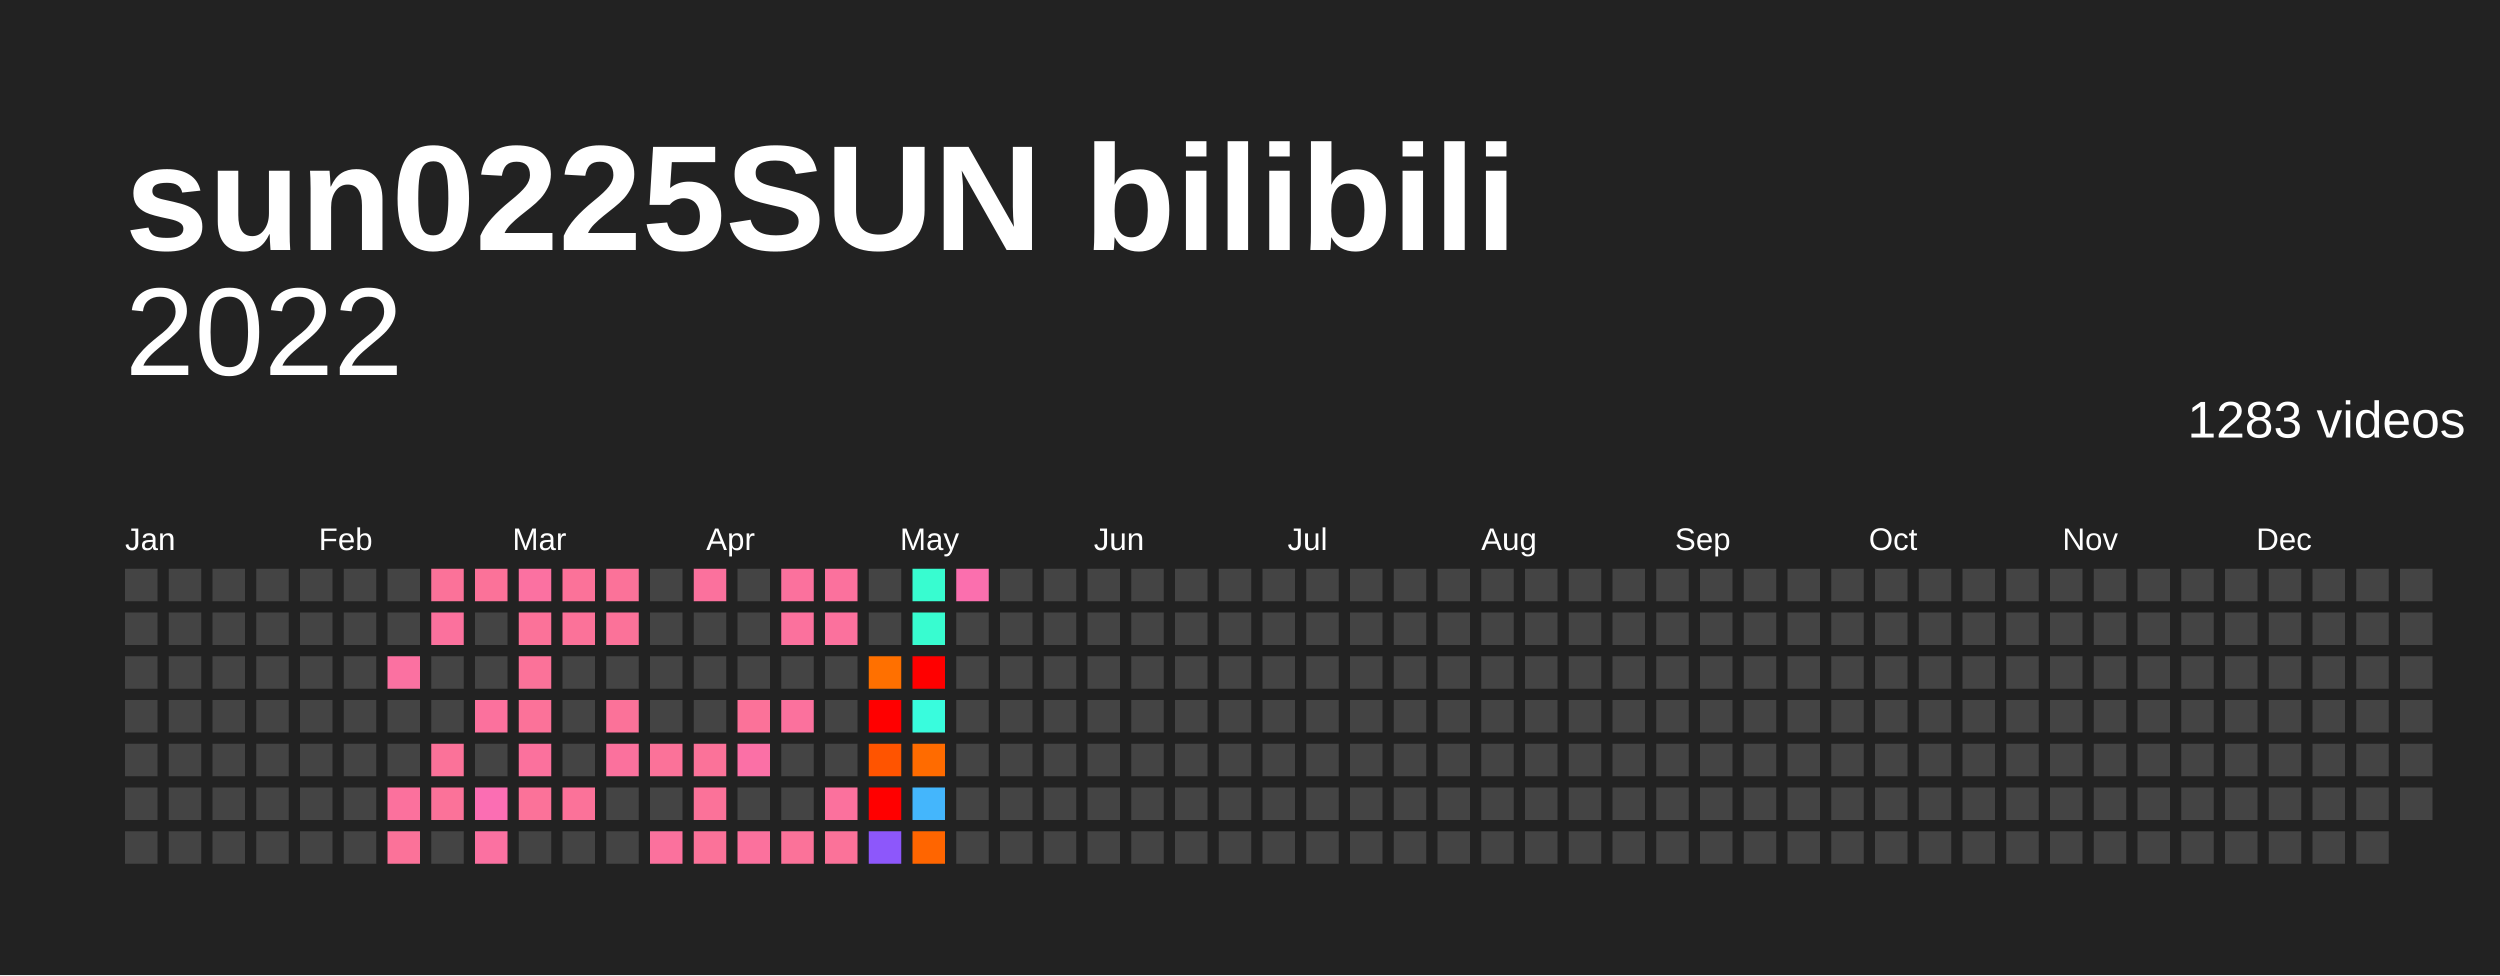
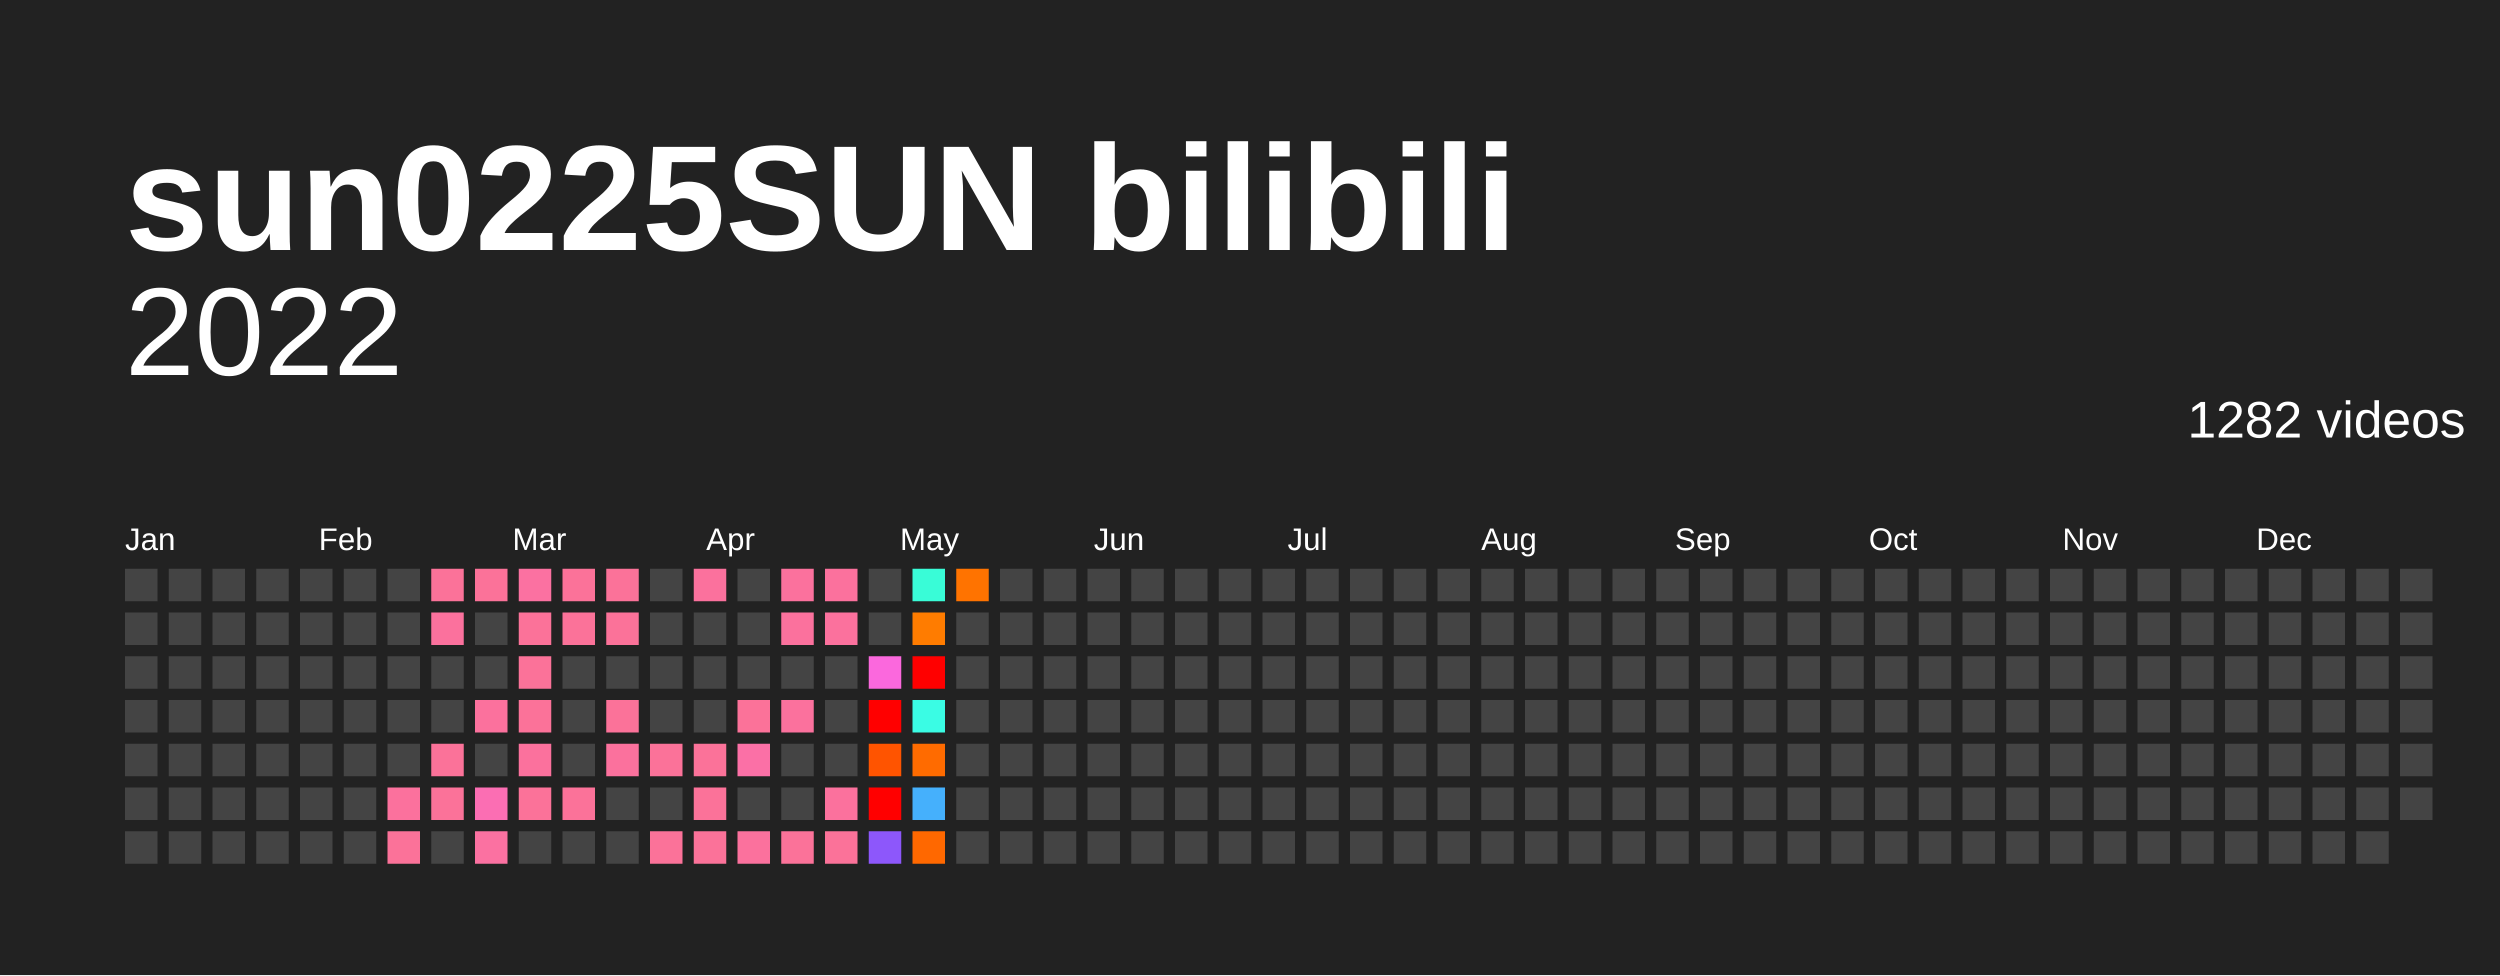
<svg xmlns="http://www.w3.org/2000/svg" baseProfile="full" height="78mm" version="1.1" viewBox="0,0,200,78" width="200mm">
  <defs />
  <rect fill="#222222" height="78" width="200" x="0" y="0" />
  <text fill="#FFFFFF" style="font-size:12px; font-family:Arial; font-weight:bold;" x="10" y="20">sun0225SUN bilibili</text>
  <text alignment-baseline="hanging" fill="#FFFFFF" style="font-size:10.0px; font-family:Arial;" x="10" y="30">2022</text>
-   <text alignment-baseline="hanging" fill="#FFFFFF" style="font-size:4.125px; font-family:Arial;" x="175" y="35">1283 videos</text>
+   <text alignment-baseline="hanging" fill="#FFFFFF" style="font-size:4.125px; font-family:Arial;" x="175" y="35">1282 videos</text>
  <text fill="#FFFFFF" style="font-size:2.5px; font-family:Arial" x="10.0" y="44">Jan</text>
  <text fill="#FFFFFF" style="font-size:2.5px; font-family:Arial" x="25.5" y="44">Feb</text>
  <text fill="#FFFFFF" style="font-size:2.5px; font-family:Arial" x="41.0" y="44">Mar</text>
  <text fill="#FFFFFF" style="font-size:2.5px; font-family:Arial" x="56.5" y="44">Apr</text>
  <text fill="#FFFFFF" style="font-size:2.5px; font-family:Arial" x="72.0" y="44">May</text>
  <text fill="#FFFFFF" style="font-size:2.5px; font-family:Arial" x="87.5" y="44">Jun</text>
  <text fill="#FFFFFF" style="font-size:2.5px; font-family:Arial" x="103.0" y="44">Jul</text>
  <text fill="#FFFFFF" style="font-size:2.5px; font-family:Arial" x="118.5" y="44">Aug</text>
  <text fill="#FFFFFF" style="font-size:2.5px; font-family:Arial" x="134.0" y="44">Sep</text>
  <text fill="#FFFFFF" style="font-size:2.5px; font-family:Arial" x="149.5" y="44">Oct</text>
  <text fill="#FFFFFF" style="font-size:2.5px; font-family:Arial" x="165.0" y="44">Nov</text>
  <text fill="#FFFFFF" style="font-size:2.5px; font-family:Arial" x="180.5" y="44">Dec</text>
  <rect fill="#444444" height="2.6" width="2.6" x="10.0" y="45.5" />
  <rect fill="#444444" height="2.6" width="2.6" x="10.0" y="49.0" />
  <rect fill="#444444" height="2.6" width="2.6" x="10.0" y="52.5" />
  <rect fill="#444444" height="2.6" width="2.6" x="10.0" y="56.0" />
  <rect fill="#444444" height="2.6" width="2.6" x="10.0" y="59.5" />
  <rect fill="#444444" height="2.6" width="2.6" x="10.0" y="63.0" />
  <rect fill="#444444" height="2.6" width="2.6" x="10.0" y="66.5" />
  <rect fill="#444444" height="2.6" width="2.6" x="13.5" y="45.5" />
  <rect fill="#444444" height="2.6" width="2.6" x="13.5" y="49.0" />
  <rect fill="#444444" height="2.6" width="2.6" x="13.5" y="52.5" />
  <rect fill="#444444" height="2.6" width="2.6" x="13.5" y="56.0" />
  <rect fill="#444444" height="2.6" width="2.6" x="13.5" y="59.5" />
  <rect fill="#444444" height="2.6" width="2.6" x="13.5" y="63.0" />
  <rect fill="#444444" height="2.6" width="2.6" x="13.5" y="66.5" />
  <rect fill="#444444" height="2.6" width="2.6" x="17.0" y="45.5" />
  <rect fill="#444444" height="2.6" width="2.6" x="17.0" y="49.0" />
  <rect fill="#444444" height="2.6" width="2.6" x="17.0" y="52.5" />
  <rect fill="#444444" height="2.6" width="2.6" x="17.0" y="56.0" />
  <rect fill="#444444" height="2.6" width="2.6" x="17.0" y="59.5" />
  <rect fill="#444444" height="2.6" width="2.6" x="17.0" y="63.0" />
  <rect fill="#444444" height="2.6" width="2.6" x="17.0" y="66.5" />
  <rect fill="#444444" height="2.6" width="2.6" x="20.5" y="45.5" />
  <rect fill="#444444" height="2.6" width="2.6" x="20.5" y="49.0" />
  <rect fill="#444444" height="2.6" width="2.6" x="20.5" y="52.5" />
  <rect fill="#444444" height="2.6" width="2.6" x="20.5" y="56.0" />
  <rect fill="#444444" height="2.6" width="2.6" x="20.5" y="59.5" />
  <rect fill="#444444" height="2.6" width="2.6" x="20.5" y="63.0" />
  <rect fill="#444444" height="2.6" width="2.6" x="20.5" y="66.5" />
  <rect fill="#444444" height="2.6" width="2.6" x="24.0" y="45.5" />
  <rect fill="#444444" height="2.6" width="2.6" x="24.0" y="49.0" />
  <rect fill="#444444" height="2.6" width="2.6" x="24.0" y="52.5" />
  <rect fill="#444444" height="2.6" width="2.6" x="24.0" y="56.0" />
  <rect fill="#444444" height="2.6" width="2.6" x="24.0" y="59.5" />
  <rect fill="#444444" height="2.6" width="2.6" x="24.0" y="63.0" />
  <rect fill="#444444" height="2.6" width="2.6" x="24.0" y="66.5" />
  <rect fill="#444444" height="2.6" width="2.6" x="27.5" y="45.5" />
  <rect fill="#444444" height="2.6" width="2.6" x="27.5" y="49.0" />
  <rect fill="#444444" height="2.6" width="2.6" x="27.5" y="52.5" />
  <rect fill="#444444" height="2.6" width="2.6" x="27.5" y="56.0" />
  <rect fill="#444444" height="2.6" width="2.6" x="27.5" y="59.5" />
  <rect fill="#444444" height="2.6" width="2.6" x="27.5" y="63.0" />
  <rect fill="#444444" height="2.6" width="2.6" x="27.5" y="66.5" />
  <rect fill="#444444" height="2.6" width="2.6" x="31.0" y="45.5" />
  <rect fill="#444444" height="2.6" width="2.6" x="31.0" y="49.0" />
-   <rect fill="#fb71a1" height="2.6" width="2.6" x="31.0" y="52.5" />
+   <rect fill="#444444" height="2.6" width="2.6" x="31.0" y="52.5" />
  <rect fill="#444444" height="2.6" width="2.6" x="31.0" y="56.0" />
  <rect fill="#444444" height="2.6" width="2.6" x="31.0" y="59.5" />
  <rect fill="#fb719d" height="2.6" width="2.6" x="31.0" y="63.0" />
  <rect fill="#fb7299" height="2.6" width="2.6" x="31.0" y="66.5" />
  <rect fill="#fb7299" height="2.6" width="2.6" x="34.5" y="45.5" />
  <rect fill="#fb719d" height="2.6" width="2.6" x="34.5" y="49.0" />
  <rect fill="#444444" height="2.6" width="2.6" x="34.5" y="52.5" />
  <rect fill="#444444" height="2.6" width="2.6" x="34.5" y="56.0" />
  <rect fill="#fb7299" height="2.6" width="2.6" x="34.5" y="59.5" />
  <rect fill="#fb7299" height="2.6" width="2.6" x="34.5" y="63.0" />
  <rect fill="#444444" height="2.6" width="2.6" x="34.5" y="66.5" />
  <rect fill="#fb7299" height="2.6" width="2.6" x="38.0" y="45.5" />
  <rect fill="#444444" height="2.6" width="2.6" x="38.0" y="49.0" />
  <rect fill="#444444" height="2.6" width="2.6" x="38.0" y="52.5" />
  <rect fill="#fb719d" height="2.6" width="2.6" x="38.0" y="56.0" />
  <rect fill="#444444" height="2.6" width="2.6" x="38.0" y="59.5" />
  <rect fill="#fb6eb3" height="2.6" width="2.6" x="38.0" y="63.0" />
  <rect fill="#fb71a1" height="2.6" width="2.6" x="38.0" y="66.5" />
  <rect fill="#fb71a1" height="2.6" width="2.6" x="41.5" y="45.5" />
  <rect fill="#fb7299" height="2.6" width="2.6" x="41.5" y="49.0" />
  <rect fill="#fb7299" height="2.6" width="2.6" x="41.5" y="52.5" />
  <rect fill="#fb7299" height="2.6" width="2.6" x="41.5" y="56.0" />
  <rect fill="#fb719d" height="2.6" width="2.6" x="41.5" y="59.5" />
  <rect fill="#fb7299" height="2.6" width="2.6" x="41.5" y="63.0" />
  <rect fill="#444444" height="2.6" width="2.6" x="41.5" y="66.5" />
  <rect fill="#fb7299" height="2.6" width="2.6" x="45.0" y="45.5" />
  <rect fill="#fb7299" height="2.6" width="2.6" x="45.0" y="49.0" />
  <rect fill="#444444" height="2.6" width="2.6" x="45.0" y="52.5" />
  <rect fill="#444444" height="2.6" width="2.6" x="45.0" y="56.0" />
  <rect fill="#444444" height="2.6" width="2.6" x="45.0" y="59.5" />
  <rect fill="#fb7299" height="2.6" width="2.6" x="45.0" y="63.0" />
  <rect fill="#444444" height="2.6" width="2.6" x="45.0" y="66.5" />
  <rect fill="#fb7299" height="2.6" width="2.6" x="48.5" y="45.5" />
  <rect fill="#fb7299" height="2.6" width="2.6" x="48.5" y="49.0" />
  <rect fill="#444444" height="2.6" width="2.6" x="48.5" y="52.5" />
  <rect fill="#fb7299" height="2.6" width="2.6" x="48.5" y="56.0" />
  <rect fill="#fb719d" height="2.6" width="2.6" x="48.5" y="59.5" />
  <rect fill="#444444" height="2.6" width="2.6" x="48.5" y="63.0" />
  <rect fill="#444444" height="2.6" width="2.6" x="48.5" y="66.5" />
  <rect fill="#444444" height="2.6" width="2.6" x="52.0" y="45.5" />
  <rect fill="#444444" height="2.6" width="2.6" x="52.0" y="49.0" />
  <rect fill="#444444" height="2.6" width="2.6" x="52.0" y="52.5" />
  <rect fill="#444444" height="2.6" width="2.6" x="52.0" y="56.0" />
  <rect fill="#fb7299" height="2.6" width="2.6" x="52.0" y="59.5" />
  <rect fill="#444444" height="2.6" width="2.6" x="52.0" y="63.0" />
-   <rect fill="#fb719d" height="2.6" width="2.6" x="52.0" y="66.5" />
+   <rect fill="#fb7299" height="2.6" width="2.6" x="52.0" y="66.5" />
  <rect fill="#fb719d" height="2.6" width="2.6" x="55.5" y="45.5" />
  <rect fill="#444444" height="2.6" width="2.6" x="55.5" y="49.0" />
  <rect fill="#444444" height="2.6" width="2.6" x="55.5" y="52.5" />
  <rect fill="#444444" height="2.6" width="2.6" x="55.5" y="56.0" />
  <rect fill="#fb7299" height="2.6" width="2.6" x="55.5" y="59.5" />
  <rect fill="#fb7299" height="2.6" width="2.6" x="55.5" y="63.0" />
  <rect fill="#fb7299" height="2.6" width="2.6" x="55.5" y="66.5" />
  <rect fill="#444444" height="2.6" width="2.6" x="59.0" y="45.5" />
  <rect fill="#444444" height="2.6" width="2.6" x="59.0" y="49.0" />
  <rect fill="#444444" height="2.6" width="2.6" x="59.0" y="52.5" />
  <rect fill="#fb7299" height="2.6" width="2.6" x="59.0" y="56.0" />
  <rect fill="#fb70a6" height="2.6" width="2.6" x="59.0" y="59.5" />
  <rect fill="#444444" height="2.6" width="2.6" x="59.0" y="63.0" />
  <rect fill="#fb719d" height="2.6" width="2.6" x="59.0" y="66.5" />
  <rect fill="#fb719d" height="2.6" width="2.6" x="62.5" y="45.5" />
  <rect fill="#fb719d" height="2.6" width="2.6" x="62.5" y="49.0" />
  <rect fill="#444444" height="2.6" width="2.6" x="62.5" y="52.5" />
  <rect fill="#fb719d" height="2.6" width="2.6" x="62.5" y="56.0" />
  <rect fill="#444444" height="2.6" width="2.6" x="62.5" y="59.5" />
  <rect fill="#444444" height="2.6" width="2.6" x="62.5" y="63.0" />
  <rect fill="#fb7299" height="2.6" width="2.6" x="62.5" y="66.5" />
  <rect fill="#fb719d" height="2.6" width="2.6" x="66.0" y="45.5" />
  <rect fill="#fb719d" height="2.6" width="2.6" x="66.0" y="49.0" />
  <rect fill="#444444" height="2.6" width="2.6" x="66.0" y="52.5" />
  <rect fill="#444444" height="2.6" width="2.6" x="66.0" y="56.0" />
  <rect fill="#444444" height="2.6" width="2.6" x="66.0" y="59.5" />
  <rect fill="#fb719d" height="2.6" width="2.6" x="66.0" y="63.0" />
  <rect fill="#fb7299" height="2.6" width="2.6" x="66.0" y="66.5" />
  <rect fill="#444444" height="2.6" width="2.6" x="69.5" y="45.5" />
  <rect fill="#444444" height="2.6" width="2.6" x="69.5" y="49.0" />
-   <rect fill="#ff7000" height="2.6" width="2.6" x="69.5" y="52.5" />
+   <rect fill="#fb68dd" height="2.6" width="2.6" x="69.5" y="52.5" />
  <rect fill="red" height="2.6" width="2.6" x="69.5" y="56.0" />
  <rect fill="#ff5400" height="2.6" width="2.6" x="69.5" y="59.5" />
  <rect fill="red" height="2.6" width="2.6" x="69.5" y="63.0" />
  <rect fill="#8d57fb" height="2.6" width="2.6" x="69.5" y="66.5" />
-   <rect fill="#38fcd0" height="2.6" width="2.6" x="73.0" y="45.5" />
-   <rect fill="#38fcd0" height="2.6" width="2.6" x="73.0" y="49.0" />
+   <rect fill="#39fcd7" height="2.6" width="2.6" x="73.0" y="45.5" />
+   <rect fill="#ff7c00" height="2.6" width="2.6" x="73.0" y="49.0" />
  <rect fill="red" height="2.6" width="2.6" x="73.0" y="52.5" />
-   <rect fill="#39fcdd" height="2.6" width="2.6" x="73.0" y="56.0" />
+   <rect fill="#3afce4" height="2.6" width="2.6" x="73.0" y="56.0" />
  <rect fill="#ff6b00" height="2.6" width="2.6" x="73.0" y="59.5" />
-   <rect fill="#44b6fc" height="2.6" width="2.6" x="73.0" y="63.0" />
-   <rect fill="#ff6500" height="2.6" width="2.6" x="73.0" y="66.5" />
-   <rect fill="#fb6fae" height="2.6" width="2.6" x="76.5" y="45.5" />
+   <rect fill="#45b0fc" height="2.6" width="2.6" x="73.0" y="63.0" />
+   <rect fill="#ff6800" height="2.6" width="2.6" x="73.0" y="66.5" />
+   <rect fill="#ff7300" height="2.6" width="2.6" x="76.5" y="45.5" />
  <rect fill="#444444" height="2.6" width="2.6" x="76.5" y="49.0" />
  <rect fill="#444444" height="2.6" width="2.6" x="76.5" y="52.5" />
  <rect fill="#444444" height="2.6" width="2.6" x="76.5" y="56.0" />
  <rect fill="#444444" height="2.6" width="2.6" x="76.5" y="59.5" />
  <rect fill="#444444" height="2.6" width="2.6" x="76.5" y="63.0" />
  <rect fill="#444444" height="2.6" width="2.6" x="76.5" y="66.5" />
  <rect fill="#444444" height="2.6" width="2.6" x="80.0" y="45.5" />
  <rect fill="#444444" height="2.6" width="2.6" x="80.0" y="49.0" />
  <rect fill="#444444" height="2.6" width="2.6" x="80.0" y="52.5" />
  <rect fill="#444444" height="2.6" width="2.6" x="80.0" y="56.0" />
  <rect fill="#444444" height="2.6" width="2.6" x="80.0" y="59.5" />
  <rect fill="#444444" height="2.6" width="2.6" x="80.0" y="63.0" />
  <rect fill="#444444" height="2.6" width="2.6" x="80.0" y="66.5" />
  <rect fill="#444444" height="2.6" width="2.6" x="83.5" y="45.5" />
  <rect fill="#444444" height="2.6" width="2.6" x="83.5" y="49.0" />
  <rect fill="#444444" height="2.6" width="2.6" x="83.5" y="52.5" />
  <rect fill="#444444" height="2.6" width="2.6" x="83.5" y="56.0" />
  <rect fill="#444444" height="2.6" width="2.6" x="83.5" y="59.5" />
  <rect fill="#444444" height="2.6" width="2.6" x="83.5" y="63.0" />
  <rect fill="#444444" height="2.6" width="2.6" x="83.5" y="66.5" />
  <rect fill="#444444" height="2.6" width="2.6" x="87.0" y="45.5" />
  <rect fill="#444444" height="2.6" width="2.6" x="87.0" y="49.0" />
  <rect fill="#444444" height="2.6" width="2.6" x="87.0" y="52.5" />
  <rect fill="#444444" height="2.6" width="2.6" x="87.0" y="56.0" />
  <rect fill="#444444" height="2.6" width="2.6" x="87.0" y="59.5" />
  <rect fill="#444444" height="2.6" width="2.6" x="87.0" y="63.0" />
  <rect fill="#444444" height="2.6" width="2.6" x="87.0" y="66.5" />
  <rect fill="#444444" height="2.6" width="2.6" x="90.5" y="45.5" />
  <rect fill="#444444" height="2.6" width="2.6" x="90.5" y="49.0" />
  <rect fill="#444444" height="2.6" width="2.6" x="90.5" y="52.5" />
  <rect fill="#444444" height="2.6" width="2.6" x="90.5" y="56.0" />
  <rect fill="#444444" height="2.6" width="2.6" x="90.5" y="59.5" />
  <rect fill="#444444" height="2.6" width="2.6" x="90.5" y="63.0" />
  <rect fill="#444444" height="2.6" width="2.6" x="90.5" y="66.5" />
  <rect fill="#444444" height="2.6" width="2.6" x="94.0" y="45.5" />
  <rect fill="#444444" height="2.6" width="2.6" x="94.0" y="49.0" />
  <rect fill="#444444" height="2.6" width="2.6" x="94.0" y="52.5" />
  <rect fill="#444444" height="2.6" width="2.6" x="94.0" y="56.0" />
  <rect fill="#444444" height="2.6" width="2.6" x="94.0" y="59.5" />
  <rect fill="#444444" height="2.6" width="2.6" x="94.0" y="63.0" />
  <rect fill="#444444" height="2.6" width="2.6" x="94.0" y="66.5" />
  <rect fill="#444444" height="2.6" width="2.6" x="97.5" y="45.5" />
  <rect fill="#444444" height="2.6" width="2.6" x="97.5" y="49.0" />
  <rect fill="#444444" height="2.6" width="2.6" x="97.5" y="52.5" />
  <rect fill="#444444" height="2.6" width="2.6" x="97.5" y="56.0" />
  <rect fill="#444444" height="2.6" width="2.6" x="97.5" y="59.5" />
  <rect fill="#444444" height="2.6" width="2.6" x="97.5" y="63.0" />
  <rect fill="#444444" height="2.6" width="2.6" x="97.5" y="66.5" />
  <rect fill="#444444" height="2.6" width="2.6" x="101.0" y="45.5" />
  <rect fill="#444444" height="2.6" width="2.6" x="101.0" y="49.0" />
  <rect fill="#444444" height="2.6" width="2.6" x="101.0" y="52.5" />
  <rect fill="#444444" height="2.6" width="2.6" x="101.0" y="56.0" />
  <rect fill="#444444" height="2.6" width="2.6" x="101.0" y="59.5" />
  <rect fill="#444444" height="2.6" width="2.6" x="101.0" y="63.0" />
  <rect fill="#444444" height="2.6" width="2.6" x="101.0" y="66.5" />
  <rect fill="#444444" height="2.6" width="2.6" x="104.5" y="45.5" />
  <rect fill="#444444" height="2.6" width="2.6" x="104.5" y="49.0" />
  <rect fill="#444444" height="2.6" width="2.6" x="104.5" y="52.5" />
  <rect fill="#444444" height="2.6" width="2.6" x="104.5" y="56.0" />
  <rect fill="#444444" height="2.6" width="2.6" x="104.5" y="59.5" />
  <rect fill="#444444" height="2.6" width="2.6" x="104.5" y="63.0" />
  <rect fill="#444444" height="2.6" width="2.6" x="104.5" y="66.5" />
  <rect fill="#444444" height="2.6" width="2.6" x="108.0" y="45.5" />
  <rect fill="#444444" height="2.6" width="2.6" x="108.0" y="49.0" />
  <rect fill="#444444" height="2.6" width="2.6" x="108.0" y="52.5" />
  <rect fill="#444444" height="2.6" width="2.6" x="108.0" y="56.0" />
  <rect fill="#444444" height="2.6" width="2.6" x="108.0" y="59.5" />
  <rect fill="#444444" height="2.6" width="2.6" x="108.0" y="63.0" />
  <rect fill="#444444" height="2.6" width="2.6" x="108.0" y="66.5" />
  <rect fill="#444444" height="2.6" width="2.6" x="111.5" y="45.5" />
  <rect fill="#444444" height="2.6" width="2.6" x="111.5" y="49.0" />
  <rect fill="#444444" height="2.6" width="2.6" x="111.5" y="52.5" />
  <rect fill="#444444" height="2.6" width="2.6" x="111.5" y="56.0" />
  <rect fill="#444444" height="2.6" width="2.6" x="111.5" y="59.5" />
  <rect fill="#444444" height="2.6" width="2.6" x="111.5" y="63.0" />
  <rect fill="#444444" height="2.6" width="2.6" x="111.5" y="66.5" />
  <rect fill="#444444" height="2.6" width="2.6" x="115.0" y="45.5" />
  <rect fill="#444444" height="2.6" width="2.6" x="115.0" y="49.0" />
  <rect fill="#444444" height="2.6" width="2.6" x="115.0" y="52.5" />
  <rect fill="#444444" height="2.6" width="2.6" x="115.0" y="56.0" />
  <rect fill="#444444" height="2.6" width="2.6" x="115.0" y="59.5" />
  <rect fill="#444444" height="2.6" width="2.6" x="115.0" y="63.0" />
  <rect fill="#444444" height="2.6" width="2.6" x="115.0" y="66.5" />
  <rect fill="#444444" height="2.6" width="2.6" x="118.5" y="45.5" />
  <rect fill="#444444" height="2.6" width="2.6" x="118.5" y="49.0" />
  <rect fill="#444444" height="2.6" width="2.6" x="118.5" y="52.5" />
  <rect fill="#444444" height="2.6" width="2.6" x="118.5" y="56.0" />
  <rect fill="#444444" height="2.6" width="2.6" x="118.5" y="59.5" />
  <rect fill="#444444" height="2.6" width="2.6" x="118.5" y="63.0" />
  <rect fill="#444444" height="2.6" width="2.6" x="118.5" y="66.5" />
  <rect fill="#444444" height="2.6" width="2.6" x="122.0" y="45.5" />
  <rect fill="#444444" height="2.6" width="2.6" x="122.0" y="49.0" />
  <rect fill="#444444" height="2.6" width="2.6" x="122.0" y="52.5" />
  <rect fill="#444444" height="2.6" width="2.6" x="122.0" y="56.0" />
  <rect fill="#444444" height="2.6" width="2.6" x="122.0" y="59.5" />
  <rect fill="#444444" height="2.6" width="2.6" x="122.0" y="63.0" />
  <rect fill="#444444" height="2.6" width="2.6" x="122.0" y="66.5" />
  <rect fill="#444444" height="2.6" width="2.6" x="125.5" y="45.5" />
  <rect fill="#444444" height="2.6" width="2.6" x="125.5" y="49.0" />
  <rect fill="#444444" height="2.6" width="2.6" x="125.5" y="52.5" />
  <rect fill="#444444" height="2.6" width="2.6" x="125.5" y="56.0" />
  <rect fill="#444444" height="2.6" width="2.6" x="125.5" y="59.5" />
  <rect fill="#444444" height="2.6" width="2.6" x="125.5" y="63.0" />
  <rect fill="#444444" height="2.6" width="2.6" x="125.5" y="66.5" />
  <rect fill="#444444" height="2.6" width="2.6" x="129.0" y="45.5" />
  <rect fill="#444444" height="2.6" width="2.6" x="129.0" y="49.0" />
  <rect fill="#444444" height="2.6" width="2.6" x="129.0" y="52.5" />
  <rect fill="#444444" height="2.6" width="2.6" x="129.0" y="56.0" />
  <rect fill="#444444" height="2.6" width="2.6" x="129.0" y="59.5" />
  <rect fill="#444444" height="2.6" width="2.6" x="129.0" y="63.0" />
  <rect fill="#444444" height="2.6" width="2.6" x="129.0" y="66.5" />
  <rect fill="#444444" height="2.6" width="2.6" x="132.5" y="45.5" />
  <rect fill="#444444" height="2.6" width="2.6" x="132.5" y="49.0" />
  <rect fill="#444444" height="2.6" width="2.6" x="132.5" y="52.5" />
  <rect fill="#444444" height="2.6" width="2.6" x="132.5" y="56.0" />
  <rect fill="#444444" height="2.6" width="2.6" x="132.5" y="59.5" />
  <rect fill="#444444" height="2.6" width="2.6" x="132.5" y="63.0" />
  <rect fill="#444444" height="2.6" width="2.6" x="132.5" y="66.5" />
  <rect fill="#444444" height="2.6" width="2.6" x="136.0" y="45.5" />
  <rect fill="#444444" height="2.6" width="2.6" x="136.0" y="49.0" />
  <rect fill="#444444" height="2.6" width="2.6" x="136.0" y="52.5" />
  <rect fill="#444444" height="2.6" width="2.6" x="136.0" y="56.0" />
  <rect fill="#444444" height="2.6" width="2.6" x="136.0" y="59.5" />
  <rect fill="#444444" height="2.6" width="2.6" x="136.0" y="63.0" />
  <rect fill="#444444" height="2.6" width="2.6" x="136.0" y="66.5" />
  <rect fill="#444444" height="2.6" width="2.6" x="139.5" y="45.5" />
  <rect fill="#444444" height="2.6" width="2.6" x="139.5" y="49.0" />
  <rect fill="#444444" height="2.6" width="2.6" x="139.5" y="52.5" />
  <rect fill="#444444" height="2.6" width="2.6" x="139.5" y="56.0" />
  <rect fill="#444444" height="2.6" width="2.6" x="139.5" y="59.5" />
  <rect fill="#444444" height="2.6" width="2.6" x="139.5" y="63.0" />
  <rect fill="#444444" height="2.6" width="2.6" x="139.5" y="66.5" />
  <rect fill="#444444" height="2.6" width="2.6" x="143.0" y="45.5" />
  <rect fill="#444444" height="2.6" width="2.6" x="143.0" y="49.0" />
  <rect fill="#444444" height="2.6" width="2.6" x="143.0" y="52.5" />
  <rect fill="#444444" height="2.6" width="2.6" x="143.0" y="56.0" />
  <rect fill="#444444" height="2.6" width="2.6" x="143.0" y="59.5" />
  <rect fill="#444444" height="2.6" width="2.6" x="143.0" y="63.0" />
  <rect fill="#444444" height="2.6" width="2.6" x="143.0" y="66.5" />
  <rect fill="#444444" height="2.6" width="2.6" x="146.5" y="45.5" />
  <rect fill="#444444" height="2.6" width="2.6" x="146.5" y="49.0" />
  <rect fill="#444444" height="2.6" width="2.6" x="146.5" y="52.5" />
  <rect fill="#444444" height="2.6" width="2.6" x="146.5" y="56.0" />
  <rect fill="#444444" height="2.6" width="2.6" x="146.5" y="59.5" />
  <rect fill="#444444" height="2.6" width="2.6" x="146.5" y="63.0" />
  <rect fill="#444444" height="2.6" width="2.6" x="146.5" y="66.5" />
  <rect fill="#444444" height="2.6" width="2.6" x="150.0" y="45.5" />
  <rect fill="#444444" height="2.6" width="2.6" x="150.0" y="49.0" />
  <rect fill="#444444" height="2.6" width="2.6" x="150.0" y="52.5" />
  <rect fill="#444444" height="2.6" width="2.6" x="150.0" y="56.0" />
  <rect fill="#444444" height="2.6" width="2.6" x="150.0" y="59.5" />
  <rect fill="#444444" height="2.6" width="2.6" x="150.0" y="63.0" />
  <rect fill="#444444" height="2.6" width="2.6" x="150.0" y="66.5" />
  <rect fill="#444444" height="2.6" width="2.6" x="153.5" y="45.5" />
  <rect fill="#444444" height="2.6" width="2.6" x="153.5" y="49.0" />
  <rect fill="#444444" height="2.6" width="2.6" x="153.5" y="52.5" />
  <rect fill="#444444" height="2.6" width="2.6" x="153.5" y="56.0" />
  <rect fill="#444444" height="2.6" width="2.6" x="153.5" y="59.5" />
  <rect fill="#444444" height="2.6" width="2.6" x="153.5" y="63.0" />
  <rect fill="#444444" height="2.6" width="2.6" x="153.5" y="66.5" />
  <rect fill="#444444" height="2.6" width="2.6" x="157.0" y="45.5" />
  <rect fill="#444444" height="2.6" width="2.6" x="157.0" y="49.0" />
  <rect fill="#444444" height="2.6" width="2.6" x="157.0" y="52.5" />
  <rect fill="#444444" height="2.6" width="2.6" x="157.0" y="56.0" />
  <rect fill="#444444" height="2.6" width="2.6" x="157.0" y="59.5" />
  <rect fill="#444444" height="2.6" width="2.6" x="157.0" y="63.0" />
  <rect fill="#444444" height="2.6" width="2.6" x="157.0" y="66.5" />
  <rect fill="#444444" height="2.6" width="2.6" x="160.5" y="45.5" />
  <rect fill="#444444" height="2.6" width="2.6" x="160.5" y="49.0" />
  <rect fill="#444444" height="2.6" width="2.6" x="160.5" y="52.5" />
  <rect fill="#444444" height="2.6" width="2.6" x="160.5" y="56.0" />
  <rect fill="#444444" height="2.6" width="2.6" x="160.5" y="59.5" />
  <rect fill="#444444" height="2.6" width="2.6" x="160.5" y="63.0" />
  <rect fill="#444444" height="2.6" width="2.6" x="160.5" y="66.5" />
  <rect fill="#444444" height="2.6" width="2.6" x="164.0" y="45.5" />
  <rect fill="#444444" height="2.6" width="2.6" x="164.0" y="49.0" />
  <rect fill="#444444" height="2.6" width="2.6" x="164.0" y="52.5" />
  <rect fill="#444444" height="2.6" width="2.6" x="164.0" y="56.0" />
  <rect fill="#444444" height="2.6" width="2.6" x="164.0" y="59.5" />
  <rect fill="#444444" height="2.6" width="2.6" x="164.0" y="63.0" />
  <rect fill="#444444" height="2.6" width="2.6" x="164.0" y="66.5" />
  <rect fill="#444444" height="2.6" width="2.6" x="167.5" y="45.5" />
  <rect fill="#444444" height="2.6" width="2.6" x="167.5" y="49.0" />
  <rect fill="#444444" height="2.6" width="2.6" x="167.5" y="52.5" />
  <rect fill="#444444" height="2.6" width="2.6" x="167.5" y="56.0" />
  <rect fill="#444444" height="2.6" width="2.6" x="167.5" y="59.5" />
  <rect fill="#444444" height="2.6" width="2.6" x="167.5" y="63.0" />
  <rect fill="#444444" height="2.6" width="2.6" x="167.5" y="66.5" />
  <rect fill="#444444" height="2.6" width="2.6" x="171.0" y="45.5" />
  <rect fill="#444444" height="2.6" width="2.6" x="171.0" y="49.0" />
  <rect fill="#444444" height="2.6" width="2.6" x="171.0" y="52.5" />
  <rect fill="#444444" height="2.6" width="2.6" x="171.0" y="56.0" />
  <rect fill="#444444" height="2.6" width="2.6" x="171.0" y="59.5" />
  <rect fill="#444444" height="2.6" width="2.6" x="171.0" y="63.0" />
  <rect fill="#444444" height="2.6" width="2.6" x="171.0" y="66.5" />
  <rect fill="#444444" height="2.6" width="2.6" x="174.5" y="45.5" />
  <rect fill="#444444" height="2.6" width="2.6" x="174.5" y="49.0" />
  <rect fill="#444444" height="2.6" width="2.6" x="174.5" y="52.5" />
  <rect fill="#444444" height="2.6" width="2.6" x="174.5" y="56.0" />
  <rect fill="#444444" height="2.6" width="2.6" x="174.5" y="59.5" />
  <rect fill="#444444" height="2.6" width="2.6" x="174.5" y="63.0" />
  <rect fill="#444444" height="2.6" width="2.6" x="174.5" y="66.5" />
  <rect fill="#444444" height="2.6" width="2.6" x="178.0" y="45.5" />
  <rect fill="#444444" height="2.6" width="2.6" x="178.0" y="49.0" />
  <rect fill="#444444" height="2.6" width="2.6" x="178.0" y="52.5" />
  <rect fill="#444444" height="2.6" width="2.6" x="178.0" y="56.0" />
  <rect fill="#444444" height="2.6" width="2.6" x="178.0" y="59.5" />
  <rect fill="#444444" height="2.6" width="2.6" x="178.0" y="63.0" />
  <rect fill="#444444" height="2.6" width="2.6" x="178.0" y="66.5" />
  <rect fill="#444444" height="2.6" width="2.6" x="181.5" y="45.5" />
  <rect fill="#444444" height="2.6" width="2.6" x="181.5" y="49.0" />
  <rect fill="#444444" height="2.6" width="2.6" x="181.5" y="52.5" />
  <rect fill="#444444" height="2.6" width="2.6" x="181.5" y="56.0" />
  <rect fill="#444444" height="2.6" width="2.6" x="181.5" y="59.5" />
  <rect fill="#444444" height="2.6" width="2.6" x="181.5" y="63.0" />
  <rect fill="#444444" height="2.6" width="2.6" x="181.5" y="66.5" />
  <rect fill="#444444" height="2.6" width="2.6" x="185.0" y="45.5" />
  <rect fill="#444444" height="2.6" width="2.6" x="185.0" y="49.0" />
  <rect fill="#444444" height="2.6" width="2.6" x="185.0" y="52.5" />
  <rect fill="#444444" height="2.6" width="2.6" x="185.0" y="56.0" />
  <rect fill="#444444" height="2.6" width="2.6" x="185.0" y="59.5" />
  <rect fill="#444444" height="2.6" width="2.6" x="185.0" y="63.0" />
  <rect fill="#444444" height="2.6" width="2.6" x="185.0" y="66.5" />
  <rect fill="#444444" height="2.6" width="2.6" x="188.5" y="45.5" />
  <rect fill="#444444" height="2.6" width="2.6" x="188.5" y="49.0" />
  <rect fill="#444444" height="2.6" width="2.6" x="188.5" y="52.5" />
  <rect fill="#444444" height="2.6" width="2.6" x="188.5" y="56.0" />
  <rect fill="#444444" height="2.6" width="2.6" x="188.5" y="59.5" />
  <rect fill="#444444" height="2.6" width="2.6" x="188.5" y="63.0" />
  <rect fill="#444444" height="2.6" width="2.6" x="188.5" y="66.5" />
  <rect fill="#444444" height="2.6" width="2.6" x="192.0" y="45.5" />
  <rect fill="#444444" height="2.6" width="2.6" x="192.0" y="49.0" />
  <rect fill="#444444" height="2.6" width="2.6" x="192.0" y="52.5" />
  <rect fill="#444444" height="2.6" width="2.6" x="192.0" y="56.0" />
  <rect fill="#444444" height="2.6" width="2.6" x="192.0" y="59.5" />
  <rect fill="#444444" height="2.6" width="2.6" x="192.0" y="63.0" />
</svg>
